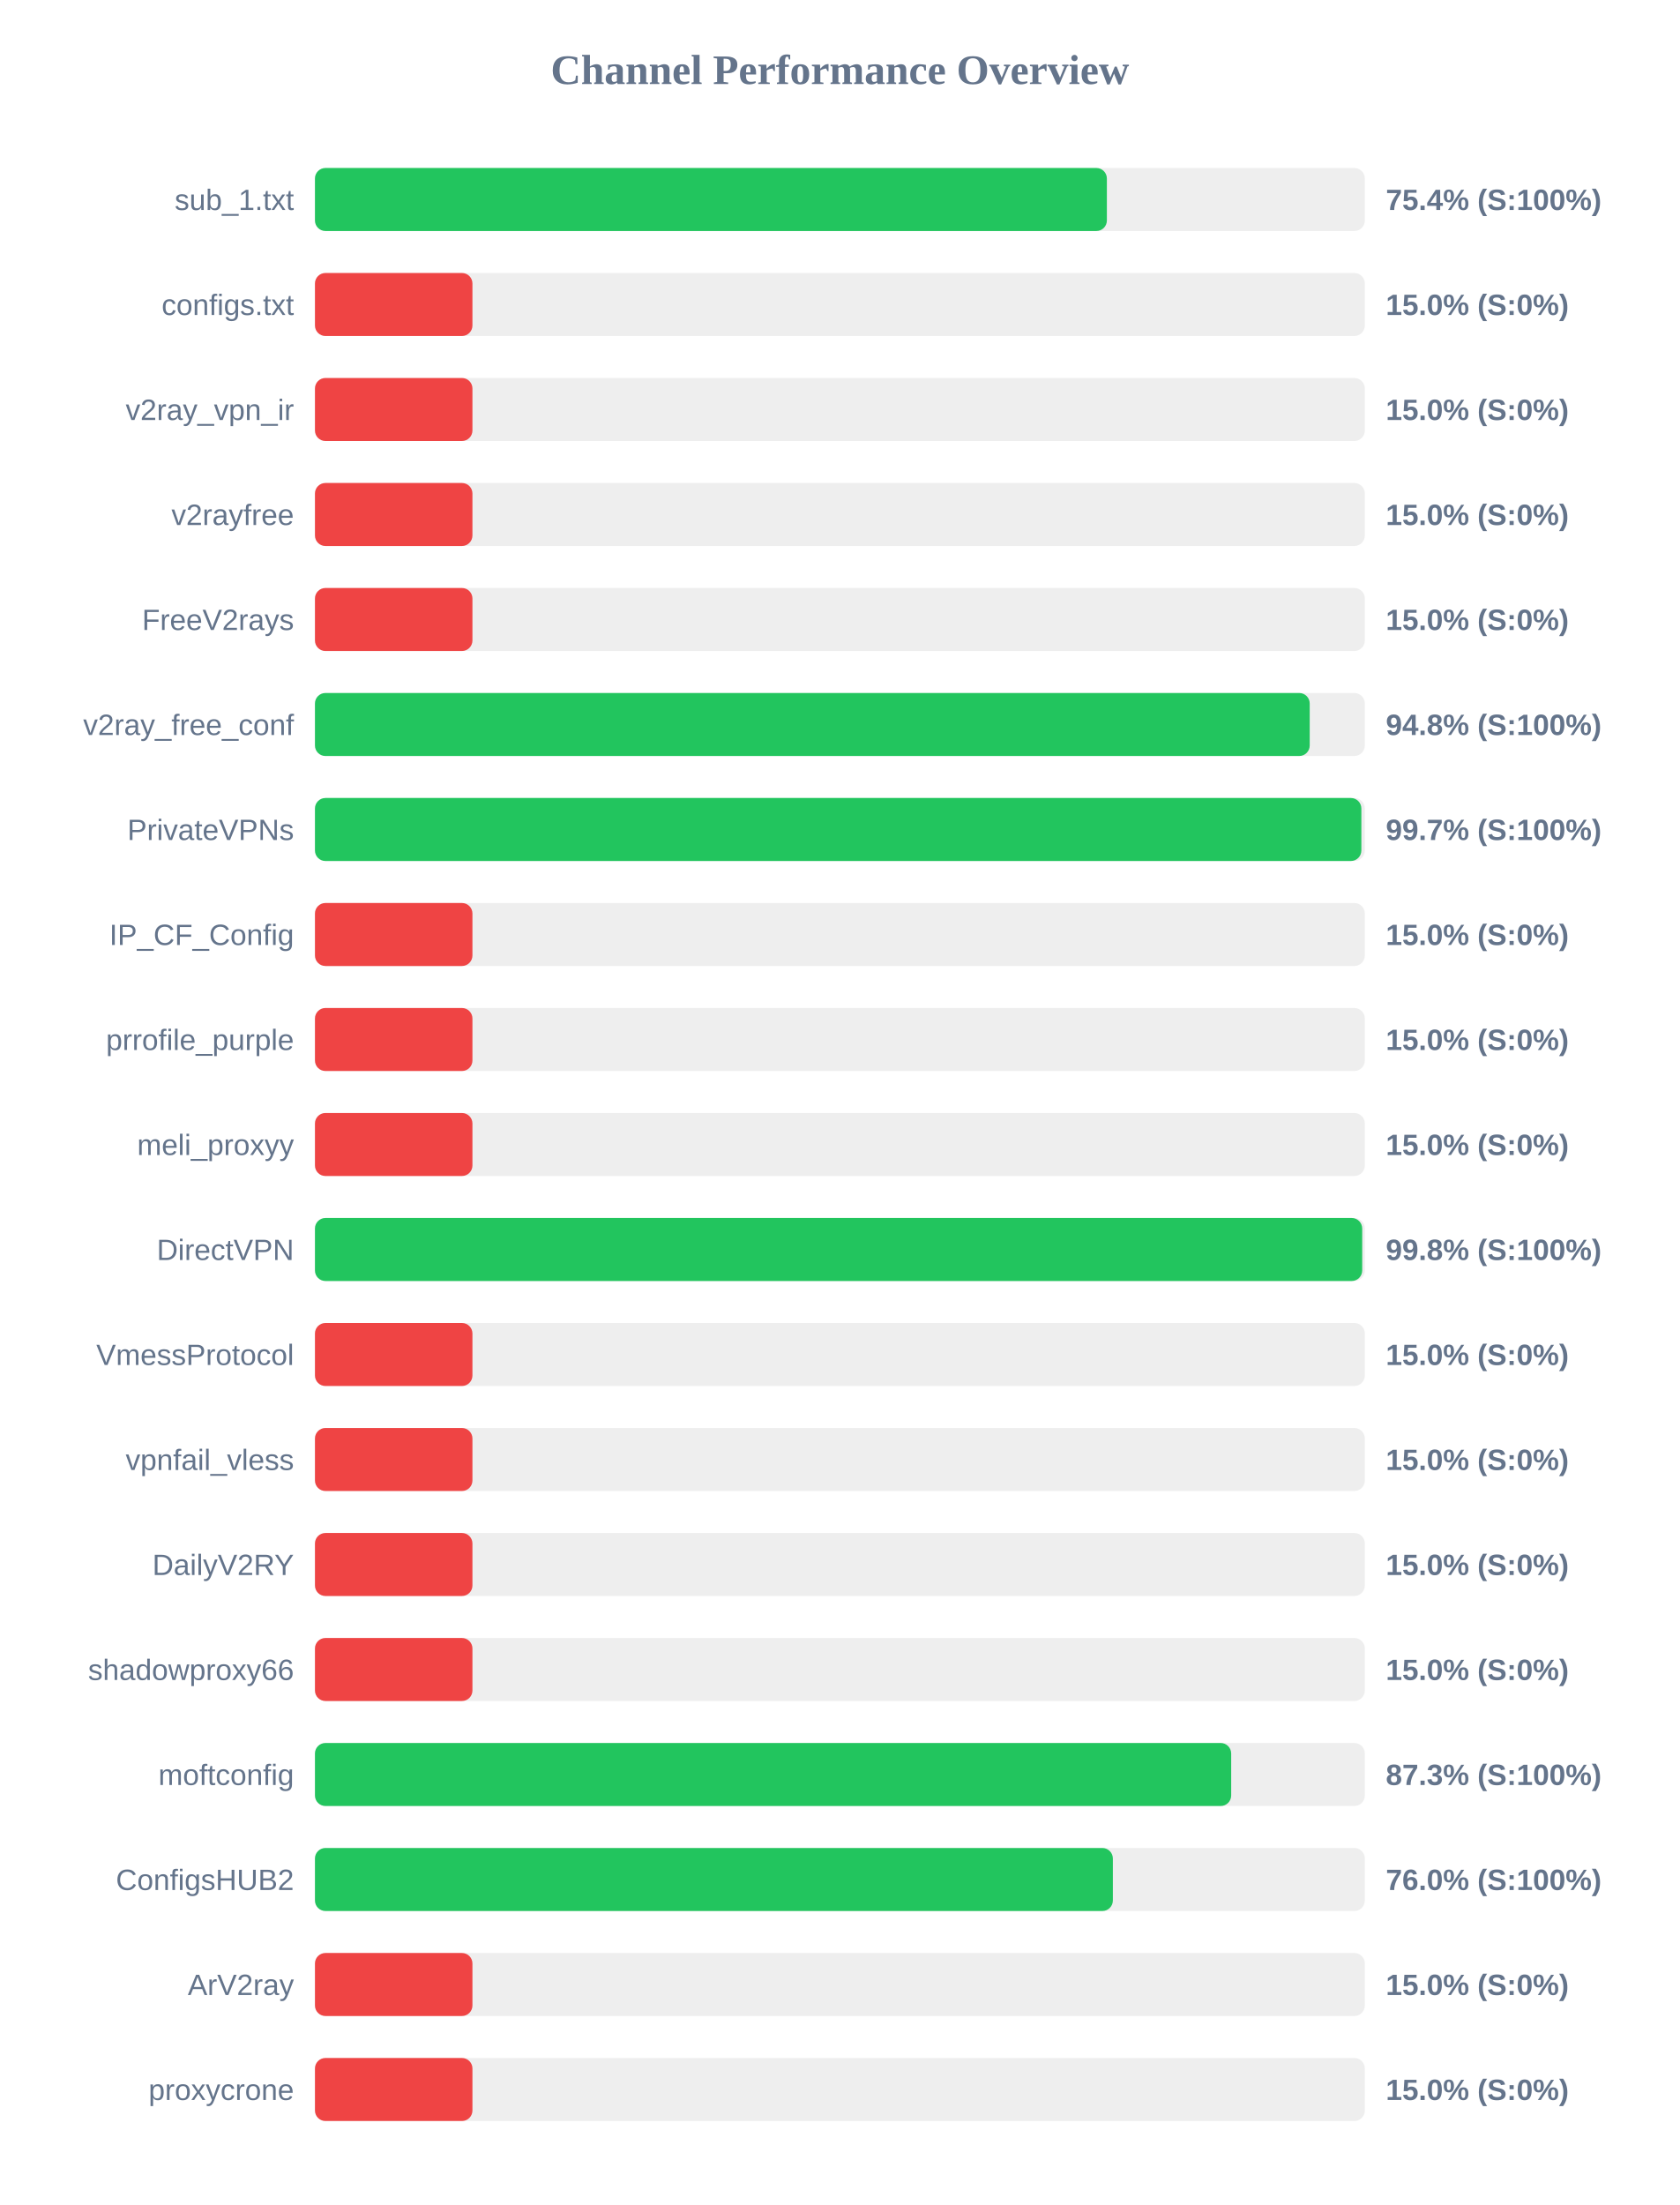
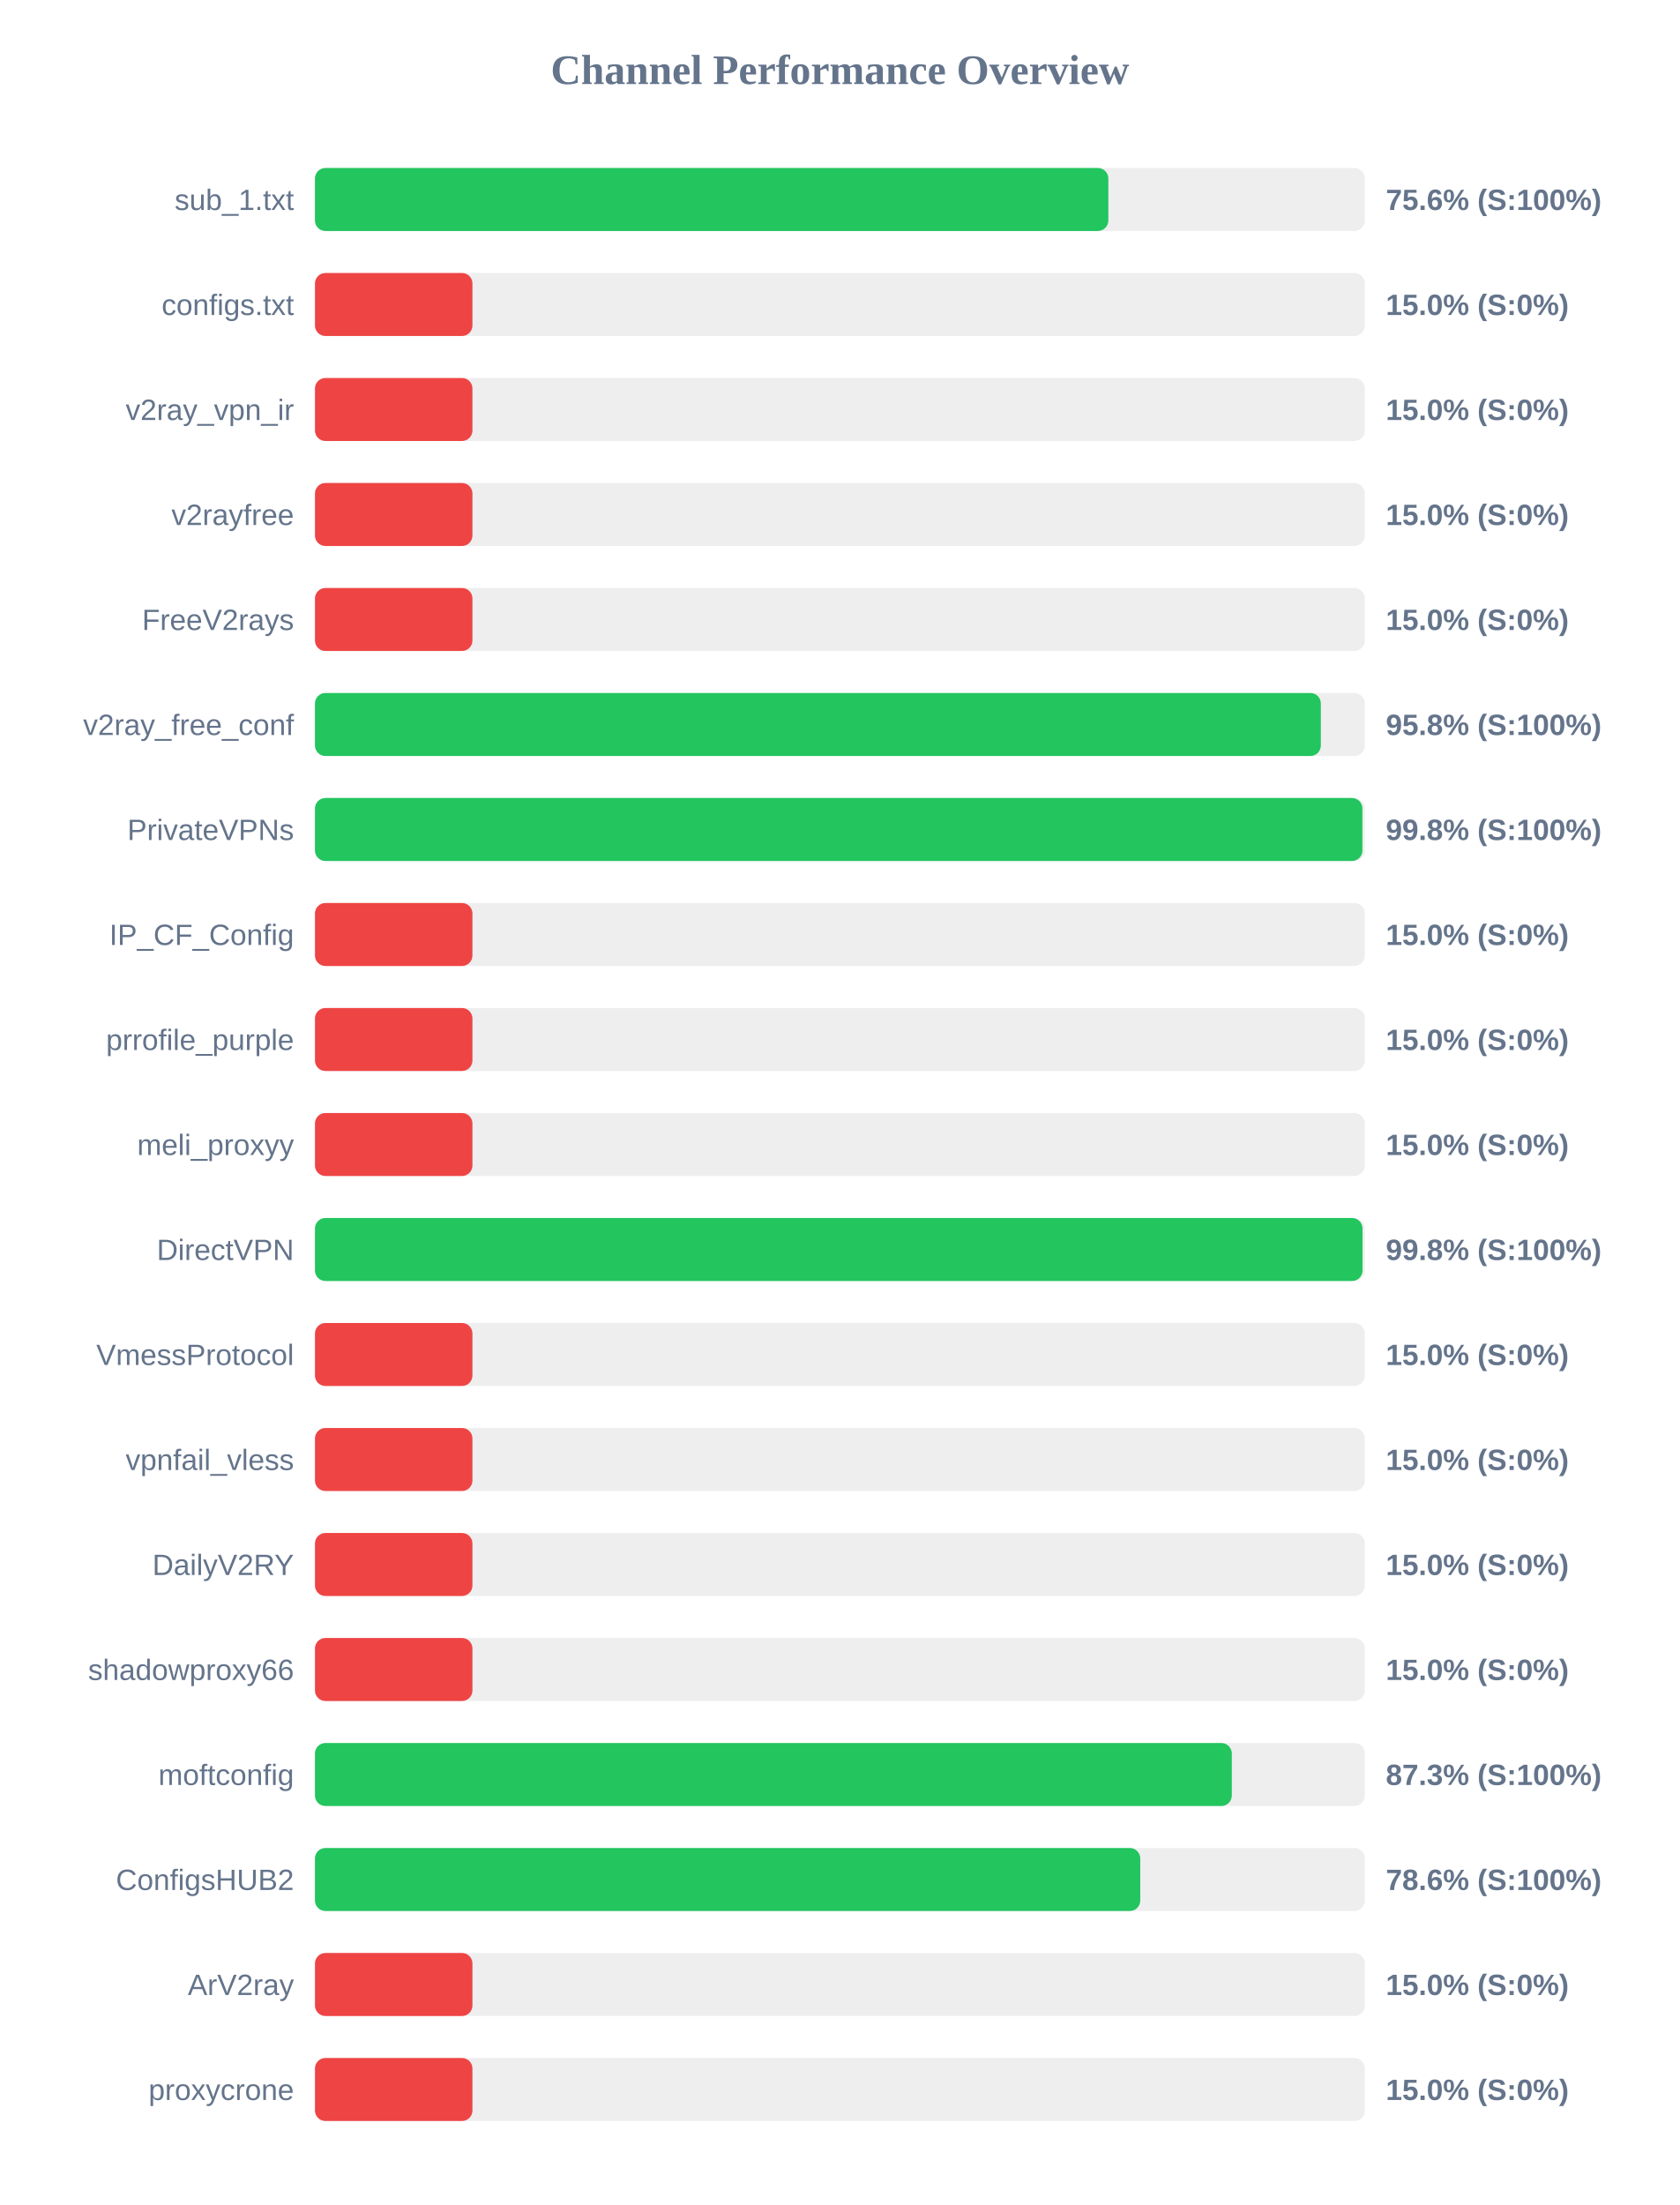
<svg xmlns="http://www.w3.org/2000/svg" width="800" height="1050" version="1.1">
  <style>
        .row { font: 14px Arial; fill: #64748b; }
        .score { font: bold 14px Arial; fill: #64748b; }
    </style>
  <text x="400" y="40" text-anchor="middle" font-size="20px" font-weight="bold" fill="#64748b">Channel Performance Overview</text>
  <rect x="150" y="80" width="500" height="30" fill="#eee" rx="5" />
-   <rect x="150" y="80" width="377.15" height="30" fill="#22c55e" rx="5" />
+   <rect x="150" y="80" width="377.85" height="30" fill="#22c55e" rx="5" />
  <text x="140" y="100" text-anchor="end" class="row">sub_1.txt</text>
-   <text x="660" y="100" text-anchor="start" class="score">75.4% (S:100%)</text>
+   <text x="660" y="100" text-anchor="start" class="score">75.6% (S:100%)</text>
  <rect x="150" y="130" width="500" height="30" fill="#eee" rx="5" />
  <rect x="150" y="130" width="75.0" height="30" fill="#ef4444" rx="5" />
  <text x="140" y="150" text-anchor="end" class="row">configs.txt</text>
  <text x="660" y="150" text-anchor="start" class="score">15.0% (S:0%)</text>
  <rect x="150" y="180" width="500" height="30" fill="#eee" rx="5" />
  <rect x="150" y="180" width="75.0" height="30" fill="#ef4444" rx="5" />
  <text x="140" y="200" text-anchor="end" class="row">v2ray_vpn_ir</text>
  <text x="660" y="200" text-anchor="start" class="score">15.0% (S:0%)</text>
  <rect x="150" y="230" width="500" height="30" fill="#eee" rx="5" />
  <rect x="150" y="230" width="75.0" height="30" fill="#ef4444" rx="5" />
  <text x="140" y="250" text-anchor="end" class="row">v2rayfree</text>
  <text x="660" y="250" text-anchor="start" class="score">15.0% (S:0%)</text>
  <rect x="150" y="280" width="500" height="30" fill="#eee" rx="5" />
  <rect x="150" y="280" width="75.0" height="30" fill="#ef4444" rx="5" />
  <text x="140" y="300" text-anchor="end" class="row">FreeV2rays</text>
  <text x="660" y="300" text-anchor="start" class="score">15.0% (S:0%)</text>
  <rect x="150" y="330" width="500" height="30" fill="#eee" rx="5" />
-   <rect x="150" y="330" width="473.75" height="30" fill="#22c55e" rx="5" />
+   <rect x="150" y="330" width="479.05" height="30" fill="#22c55e" rx="5" />
  <text x="140" y="350" text-anchor="end" class="row">v2ray_free_conf</text>
-   <text x="660" y="350" text-anchor="start" class="score">94.8% (S:100%)</text>
+   <text x="660" y="350" text-anchor="start" class="score">95.8% (S:100%)</text>
  <rect x="150" y="380" width="500" height="30" fill="#eee" rx="5" />
-   <rect x="150" y="380" width="498.35" height="30" fill="#22c55e" rx="5" />
+   <rect x="150" y="380" width="498.85" height="30" fill="#22c55e" rx="5" />
  <text x="140" y="400" text-anchor="end" class="row">PrivateVPNs</text>
-   <text x="660" y="400" text-anchor="start" class="score">99.7% (S:100%)</text>
+   <text x="660" y="400" text-anchor="start" class="score">99.8% (S:100%)</text>
  <rect x="150" y="430" width="500" height="30" fill="#eee" rx="5" />
  <rect x="150" y="430" width="75.0" height="30" fill="#ef4444" rx="5" />
  <text x="140" y="450" text-anchor="end" class="row">IP_CF_Config</text>
  <text x="660" y="450" text-anchor="start" class="score">15.0% (S:0%)</text>
  <rect x="150" y="480" width="500" height="30" fill="#eee" rx="5" />
  <rect x="150" y="480" width="75.0" height="30" fill="#ef4444" rx="5" />
  <text x="140" y="500" text-anchor="end" class="row">prrofile_purple</text>
  <text x="660" y="500" text-anchor="start" class="score">15.0% (S:0%)</text>
  <rect x="150" y="530" width="500" height="30" fill="#eee" rx="5" />
  <rect x="150" y="530" width="75.0" height="30" fill="#ef4444" rx="5" />
  <text x="140" y="550" text-anchor="end" class="row">meli_proxyy</text>
  <text x="660" y="550" text-anchor="start" class="score">15.0% (S:0%)</text>
  <rect x="150" y="580" width="500" height="30" fill="#eee" rx="5" />
-   <rect x="150" y="580" width="498.75" height="30" fill="#22c55e" rx="5" />
+   <rect x="150" y="580" width="498.9" height="30" fill="#22c55e" rx="5" />
  <text x="140" y="600" text-anchor="end" class="row">DirectVPN</text>
  <text x="660" y="600" text-anchor="start" class="score">99.8% (S:100%)</text>
  <rect x="150" y="630" width="500" height="30" fill="#eee" rx="5" />
  <rect x="150" y="630" width="75.0" height="30" fill="#ef4444" rx="5" />
  <text x="140" y="650" text-anchor="end" class="row">VmessProtocol</text>
  <text x="660" y="650" text-anchor="start" class="score">15.0% (S:0%)</text>
  <rect x="150" y="680" width="500" height="30" fill="#eee" rx="5" />
  <rect x="150" y="680" width="75.0" height="30" fill="#ef4444" rx="5" />
  <text x="140" y="700" text-anchor="end" class="row">vpnfail_vless</text>
  <text x="660" y="700" text-anchor="start" class="score">15.0% (S:0%)</text>
  <rect x="150" y="730" width="500" height="30" fill="#eee" rx="5" />
  <rect x="150" y="730" width="75.0" height="30" fill="#ef4444" rx="5" />
  <text x="140" y="750" text-anchor="end" class="row">DailyV2RY</text>
  <text x="660" y="750" text-anchor="start" class="score">15.0% (S:0%)</text>
  <rect x="150" y="780" width="500" height="30" fill="#eee" rx="5" />
  <rect x="150" y="780" width="75.0" height="30" fill="#ef4444" rx="5" />
  <text x="140" y="800" text-anchor="end" class="row">shadowproxy66</text>
  <text x="660" y="800" text-anchor="start" class="score">15.0% (S:0%)</text>
  <rect x="150" y="830" width="500" height="30" fill="#eee" rx="5" />
-   <rect x="150" y="830" width="436.35" height="30" fill="#22c55e" rx="5" />
+   <rect x="150" y="830" width="436.65" height="30" fill="#22c55e" rx="5" />
  <text x="140" y="850" text-anchor="end" class="row">moftconfig</text>
  <text x="660" y="850" text-anchor="start" class="score">87.3% (S:100%)</text>
  <rect x="150" y="880" width="500" height="30" fill="#eee" rx="5" />
-   <rect x="150" y="880" width="380.0" height="30" fill="#22c55e" rx="5" />
+   <rect x="150" y="880" width="393.05" height="30" fill="#22c55e" rx="5" />
  <text x="140" y="900" text-anchor="end" class="row">ConfigsHUB2</text>
-   <text x="660" y="900" text-anchor="start" class="score">76.0% (S:100%)</text>
+   <text x="660" y="900" text-anchor="start" class="score">78.6% (S:100%)</text>
  <rect x="150" y="930" width="500" height="30" fill="#eee" rx="5" />
  <rect x="150" y="930" width="75.0" height="30" fill="#ef4444" rx="5" />
  <text x="140" y="950" text-anchor="end" class="row">ArV2ray</text>
  <text x="660" y="950" text-anchor="start" class="score">15.0% (S:0%)</text>
  <rect x="150" y="980" width="500" height="30" fill="#eee" rx="5" />
  <rect x="150" y="980" width="75.0" height="30" fill="#ef4444" rx="5" />
  <text x="140" y="1000" text-anchor="end" class="row">proxycrone</text>
  <text x="660" y="1000" text-anchor="start" class="score">15.0% (S:0%)</text>
</svg>
